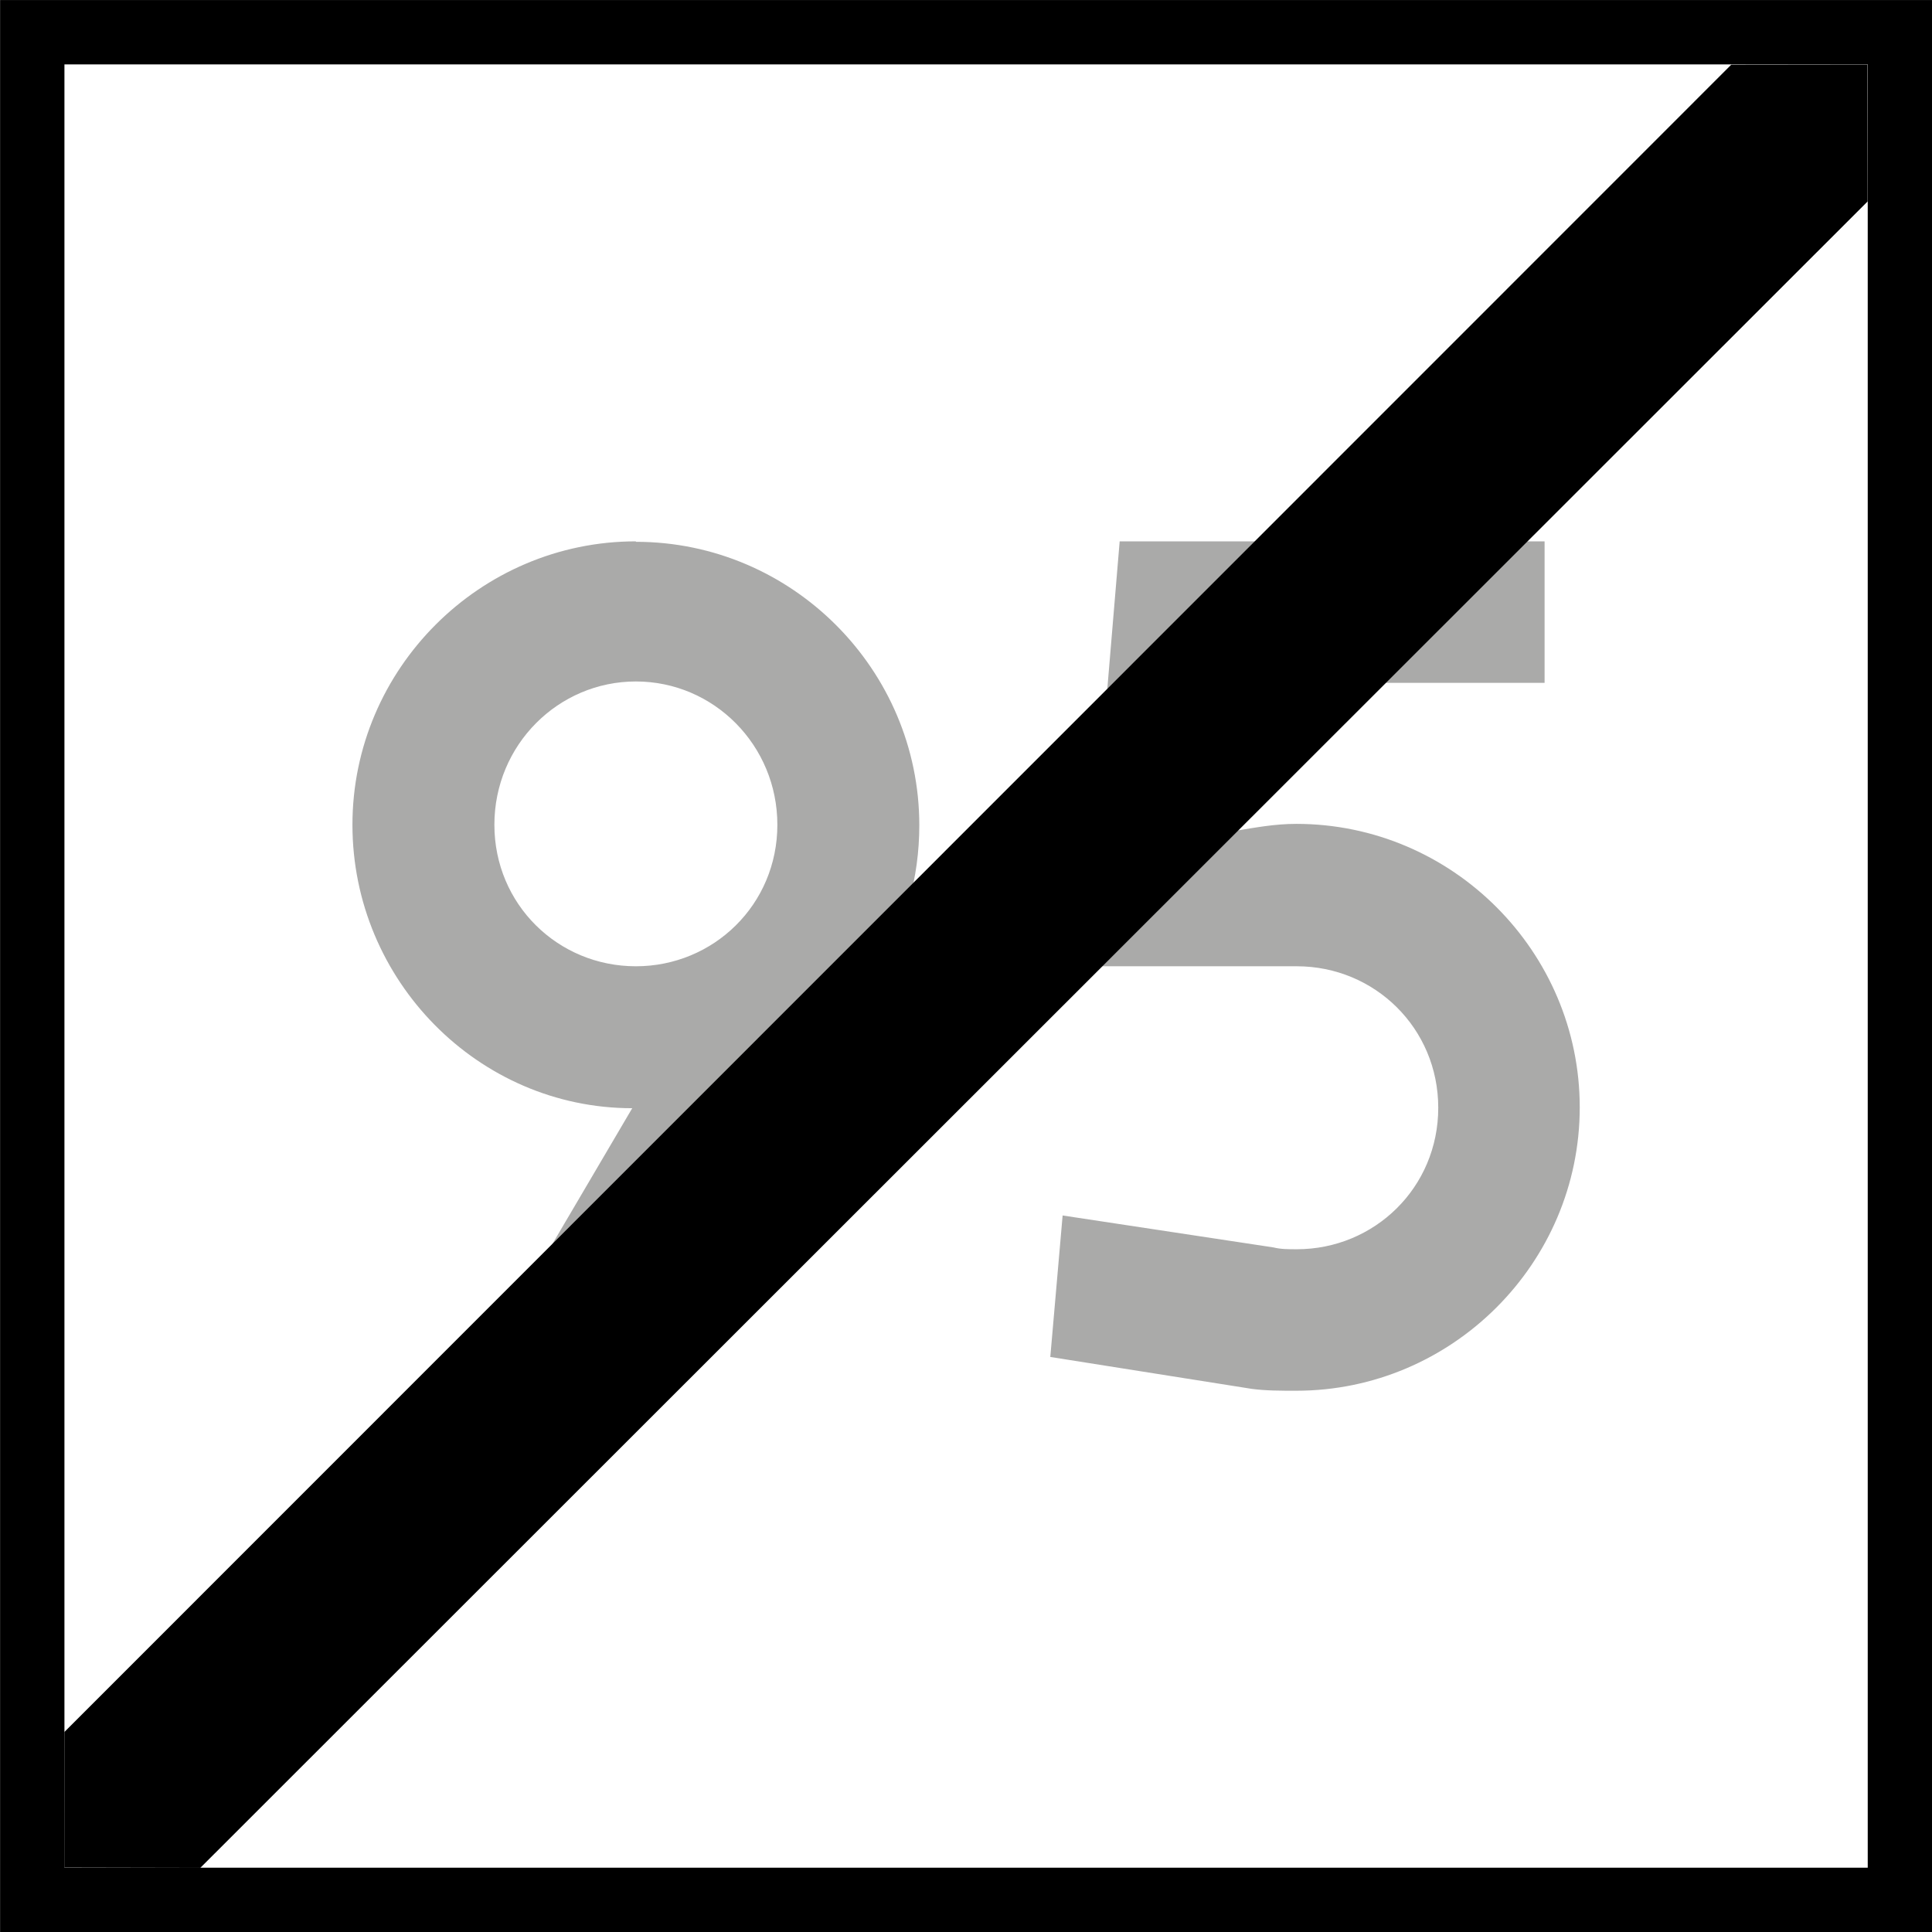
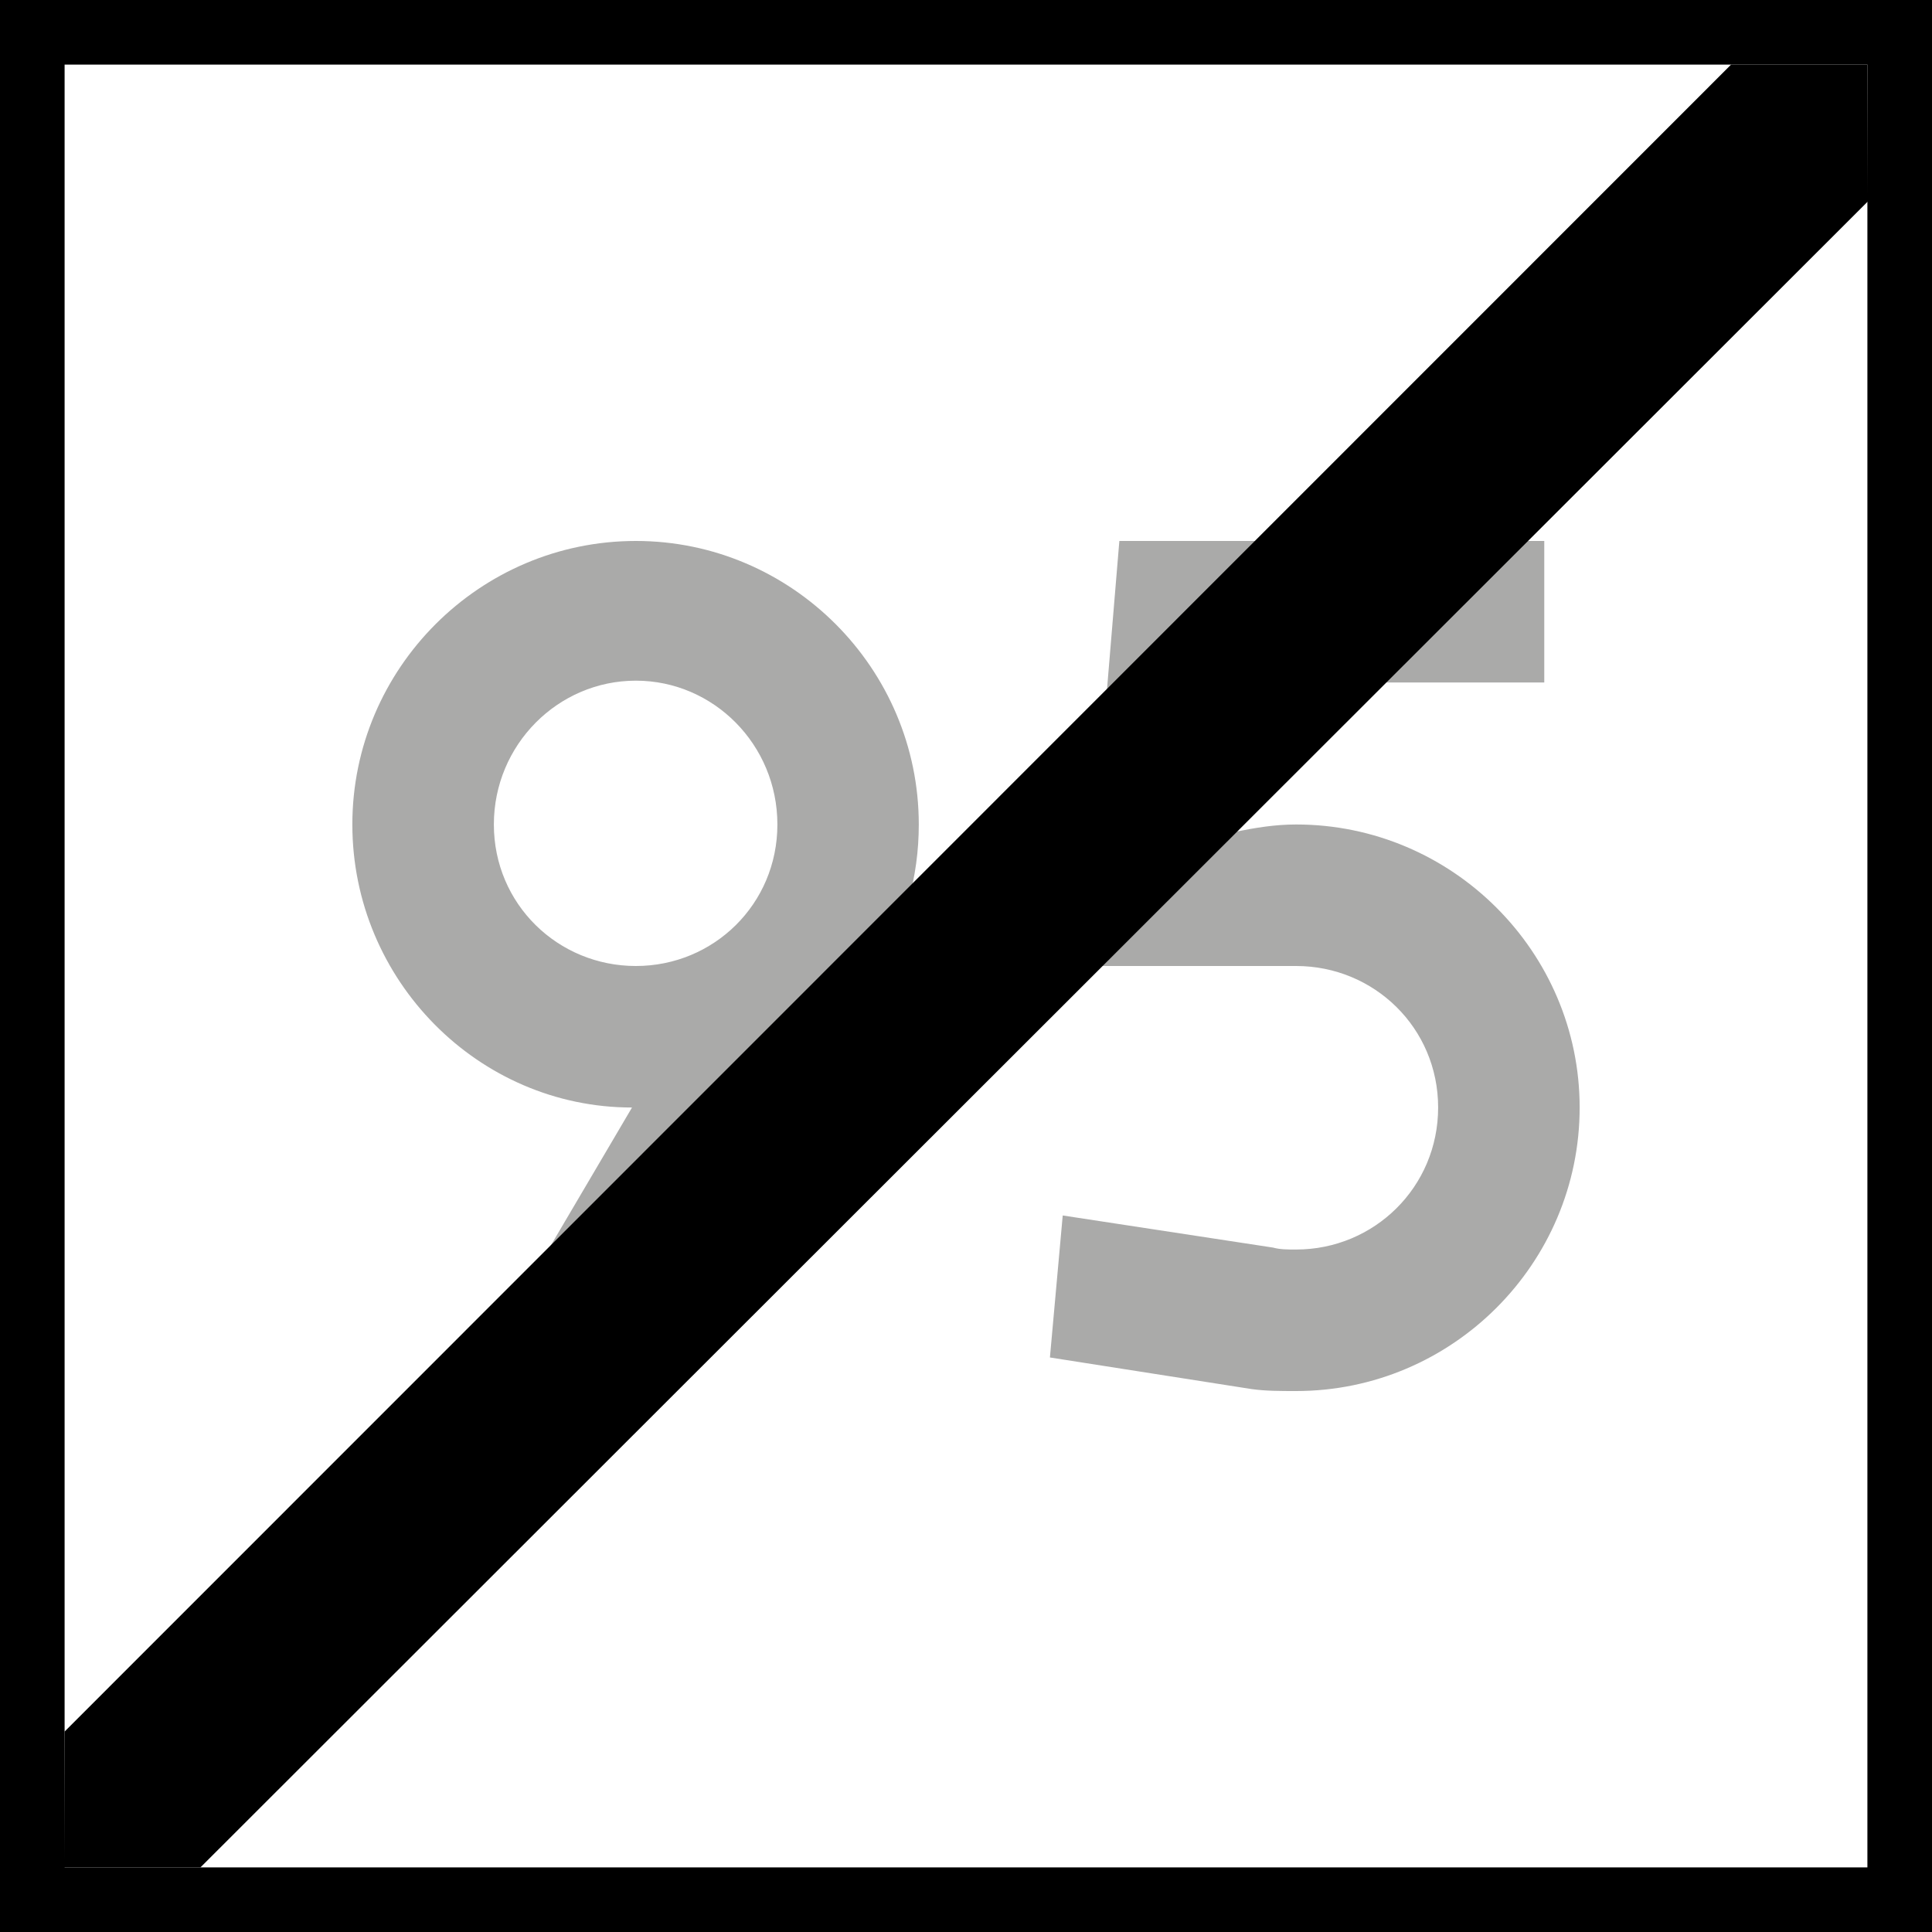
- <svg xmlns="http://www.w3.org/2000/svg" width="16" height="16" viewBox="0 0 4.233 4.233" version="1.1" id="svg1">
-   <defs id="defs1">
-     <rect x="30" y="84" width="120" height="132" id="rect1" />
-     <rect x="30" y="84" width="120" height="132" id="rect1-2" />
-     <rect x="30" y="84" width="120" height="132" id="rect1-1" />
-     <rect x="30" y="84" width="120" height="132" id="rect1-6" />
-     <rect x="30" y="84" width="120" height="132" id="rect1-3" />
-     <rect x="30" y="84" width="120" height="66" id="rect2" />
-     <rect x="30" y="84" width="120" height="66" id="rect2-8" />
-   </defs>
-   <g id="layer1" transform="translate(-151.8708,-144.1979)">
-     <rect style="fill:#000000;fill-opacity:1;stroke-width:0.564;stroke-miterlimit:5" id="rect8" width="4.233" height="4.233" x="151.871" y="144.198" />
-     <rect style="fill:#ffffff;fill-opacity:1;stroke-width:0.659;stroke-miterlimit:5" id="rect9" width="3.951" height="3.951" x="152.012" y="144.339" />
-     <path d="m 153.264,146.315 c -0.171,0 -0.31,-0.136 -0.31,-0.31 0,-0.175 0.14,-0.314 0.31,-0.314 0.171,0 0.31,0.14 0.31,0.314 0,0.175 -0.14,0.31 -0.31,0.31 z m 0,-0.931 c -0.341,0 -0.621,0.279 -0.621,0.621 0,0.341 0.276,0.621 0.613,0.621 l -0.411,0.699 h 0.357 l 0.594,-1.005 c 0.058,-0.089 0.089,-0.198 0.089,-0.314 0,-0.341 -0.279,-0.621 -0.621,-0.621 z m 1.343,0.31 h 0.648 v -0.31 h -0.931 l -0.078,0.931 h 0.466 c 0.171,0 0.31,0.136 0.31,0.31 0,0.175 -0.14,0.31 -0.31,0.31 -0.019,0 -0.035,0 -0.051,-0.004 l -0.462,-0.07 -0.027,0.31 0.442,0.07 c 0.031,0.004 0.062,0.004 0.097,0.004 0.341,0 0.621,-0.279 0.621,-0.621 0,-0.341 -0.279,-0.621 -0.621,-0.621 -0.047,0 -0.089,0.008 -0.132,0.015 z" id="text2" style="-inkscape-font-specification:drogowskaz;stroke-width:0.331;stroke-miterlimit:5;fill:#aaaaa9;fill-opacity:1" aria-label="95" />
-     <g id="path4" transform="translate(-8.202089,33.86667)">
-       <path style="stroke-miterlimit:5" d="m 164.165,110.472 c -3.951,3.951 -3.951,3.951 -3.951,3.951" id="path5" />
-       <path style="stroke-miterlimit:5" d="m 163.866,110.473 -3.652,3.653 -1.7e-4,0.297 0.298,6.3e-4 3.653,-3.651 -2.8e-4,-0.3 z" id="path6" />
-     </g>
-   </g>
+ <svg xmlns="http://www.w3.org/2000/svg" width="16" height="16" viewBox="0 0 16 16">
+   <rect x="-1.6" y="-1.6" width="19.2" height="19.2" fill="rgb(0%, 0%, 0%)" fill-opacity="1" />
+   <path fill-rule="nonzero" fill="rgb(100%, 100%, 100%)" fill-opacity="1" d="M 0.535 0.535 L 15.465 0.535 L 15.465 15.465 L 0.535 15.465 Z M 0.535 0.535 " />
+   <path fill-rule="nonzero" fill="rgb(66.667%, 66.667%, 66.275%)" fill-opacity="1" d="M 5.266 8 C 4.621 8 4.09 7.488 4.09 6.828 C 4.09 6.168 4.621 5.637 5.266 5.637 C 5.91 5.637 6.438 6.168 6.438 6.828 C 6.438 7.488 5.91 8 5.266 8 Z M 5.266 4.48 C 3.973 4.48 2.918 5.535 2.918 6.828 C 2.918 8.117 3.961 9.172 5.234 9.172 L 3.68 11.812 L 5.031 11.812 L 7.273 8.016 C 7.492 7.676 7.609 7.266 7.609 6.828 C 7.609 5.535 6.555 4.48 5.266 4.48 Z M 10.34 5.652 L 12.789 5.652 L 12.789 4.48 L 9.27 4.48 L 8.977 8 L 10.734 8 C 11.379 8 11.91 8.512 11.91 9.172 C 11.91 9.832 11.379 10.348 10.734 10.348 C 10.66 10.348 10.602 10.348 10.543 10.332 L 8.801 10.066 L 8.695 11.242 L 10.367 11.504 C 10.484 11.52 10.602 11.52 10.734 11.52 C 12.027 11.52 13.082 10.465 13.082 9.172 C 13.082 7.883 12.027 6.828 10.734 6.828 C 10.559 6.828 10.398 6.855 10.238 6.887 Z M 10.34 5.652 " />
+   <path fill-rule="nonzero" fill="rgb(0%, 0%, 0%)" fill-opacity="1" d="M 15.465 0.535 C 0.535 15.465 0.535 15.465 0.535 15.465 " />
+   <path fill-rule="nonzero" fill="rgb(0%, 0%, 0%)" fill-opacity="1" d="M 14.336 0.535 L 0.535 14.34 L 0.531 15.465 L 1.66 15.465 L 15.469 1.668 L 15.465 0.535 Z M 14.336 0.535 " />
</svg>
